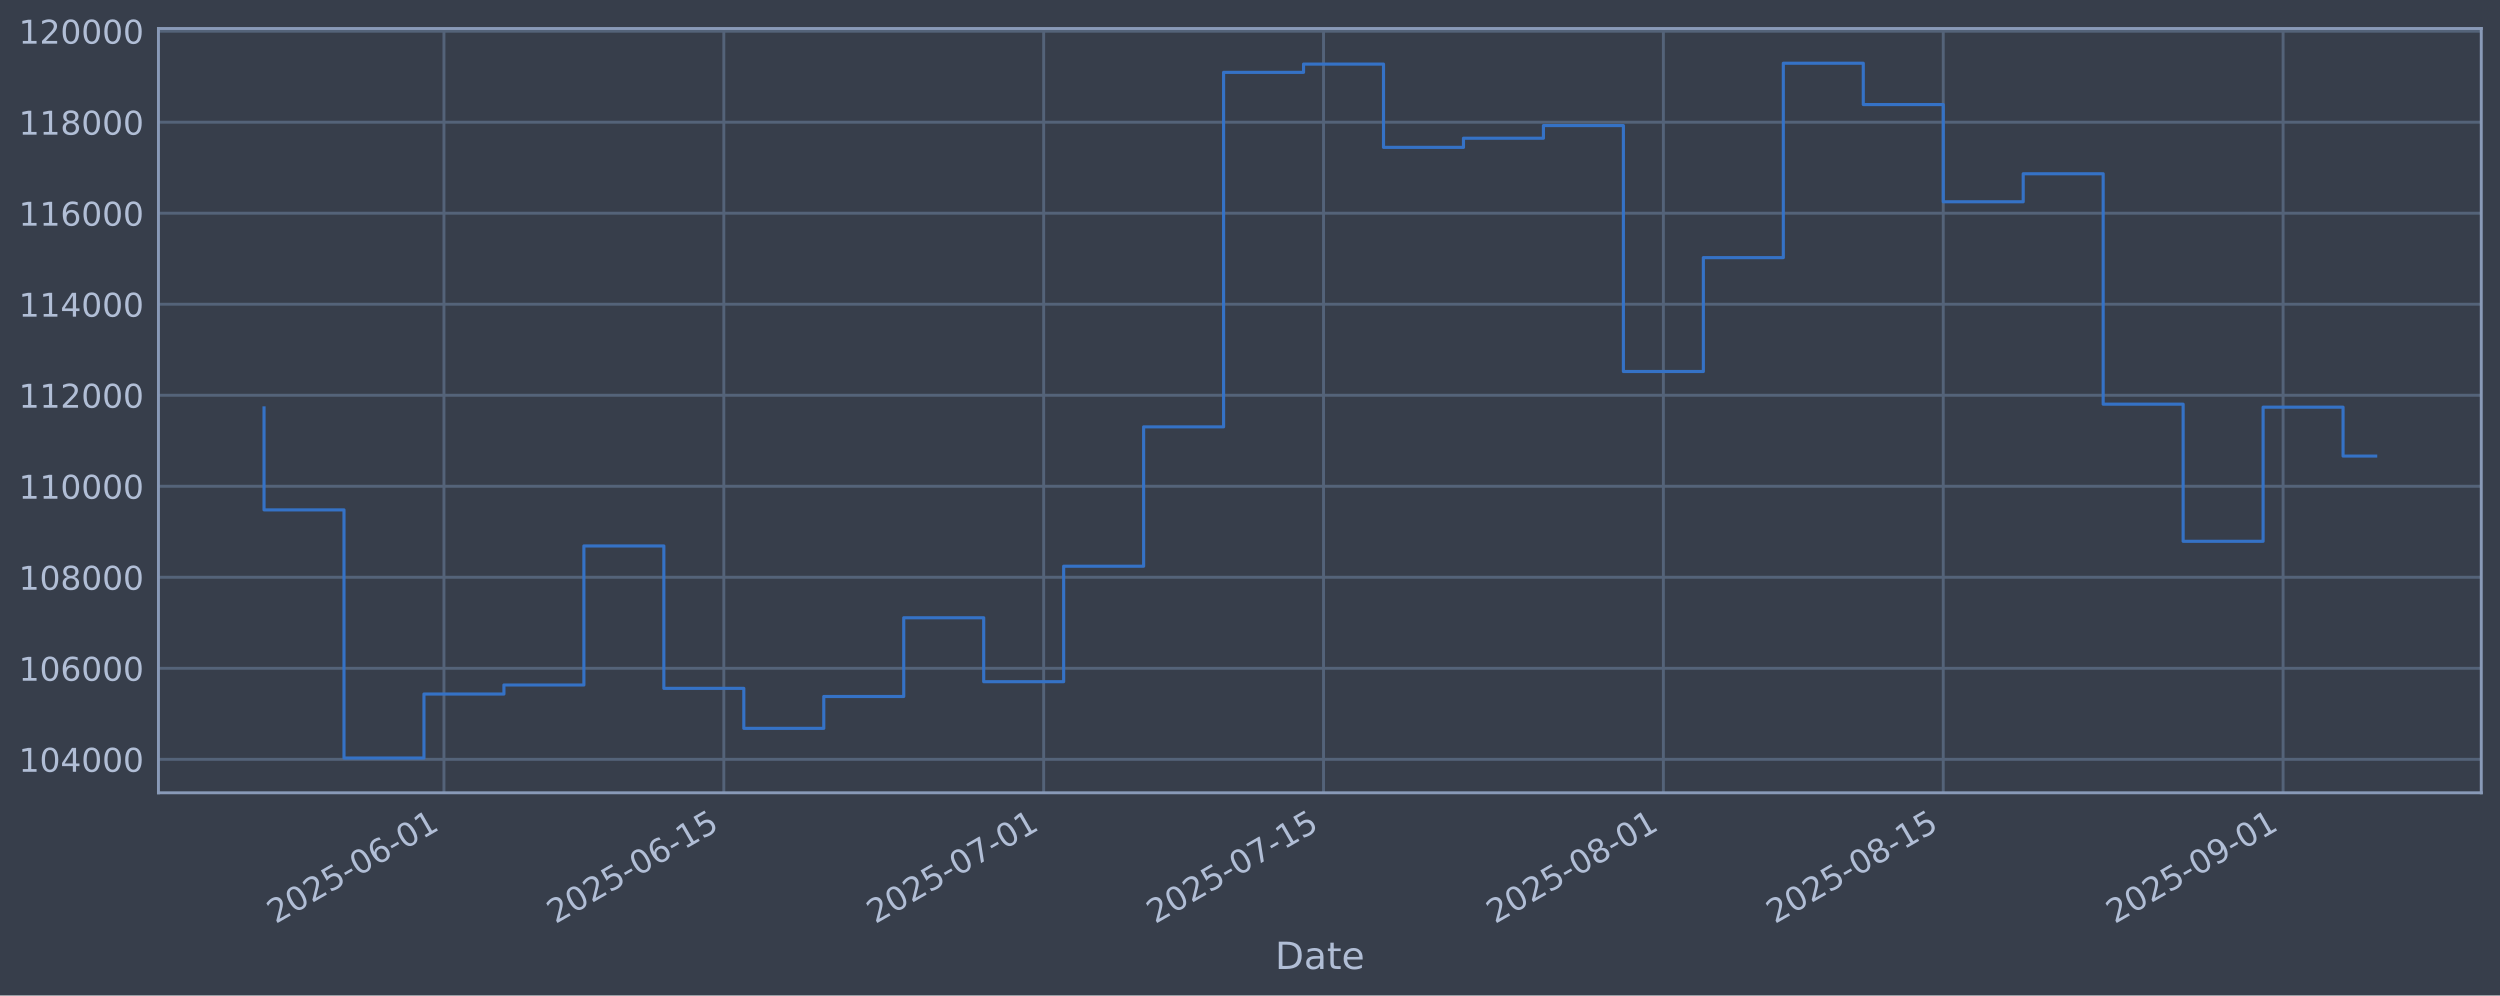
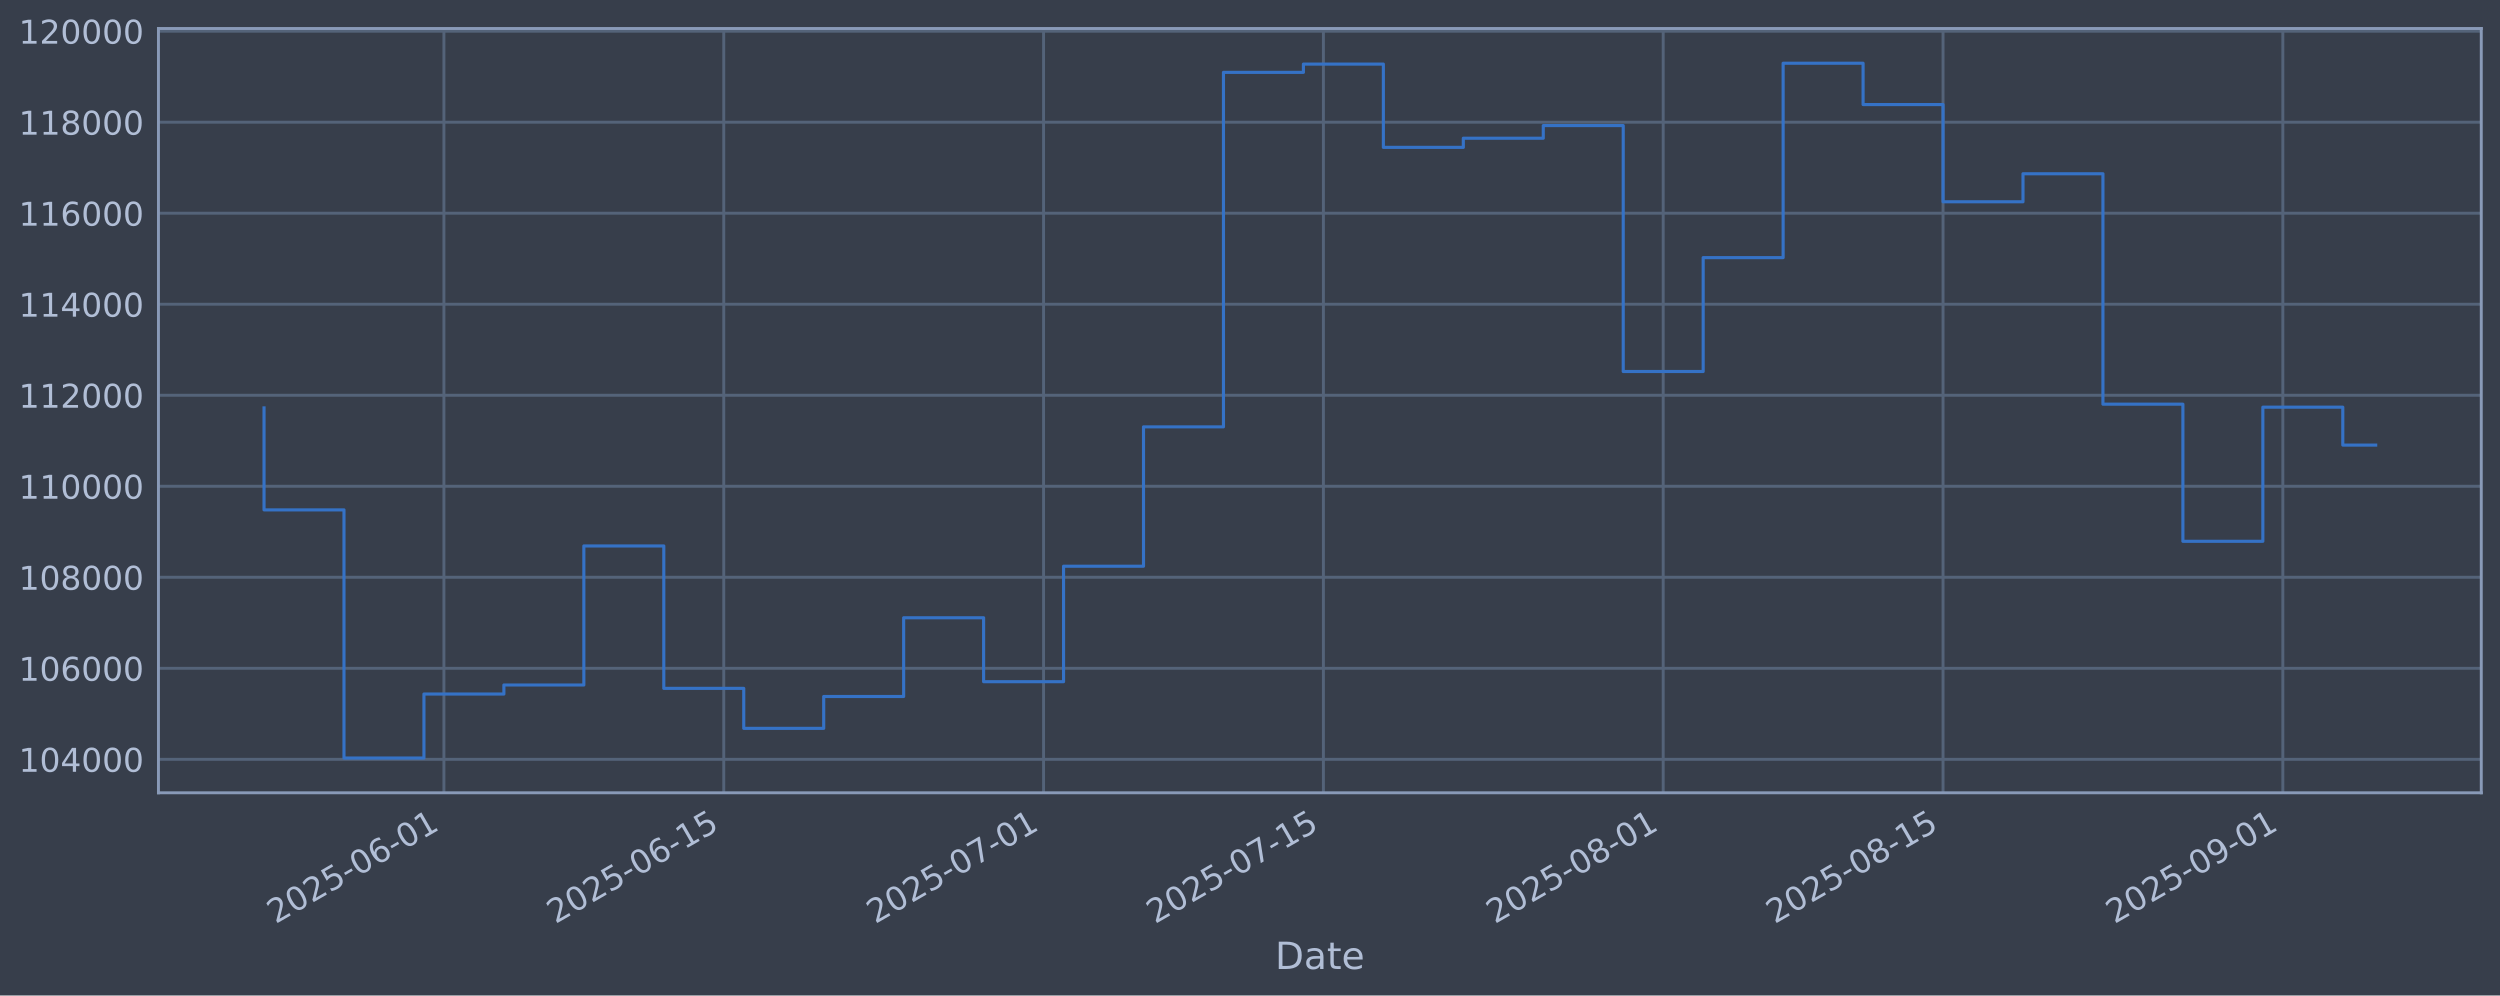
<svg xmlns="http://www.w3.org/2000/svg" xmlns:xlink="http://www.w3.org/1999/xlink" width="960.9pt" height="382.628pt" viewBox="0 0 960.9 382.628" version="1.1">
  <defs>
    <style type="text/css">*{stroke-linejoin: round; stroke-linecap: butt}</style>
  </defs>
  <g id="figure_1">
    <g id="patch_1">
      <path d="M 0 382.628  L 960.9 382.628  L 960.9 0  L 0 0  z " style="fill: #373e4b" />
    </g>
    <g id="axes_1">
      <g id="patch_2">
        <path d="M 60.901 304.718  L 953.701 304.718  L 953.701 10.958  L 60.901 10.958  z " style="fill: #373e4b" />
      </g>
      <g id="matplotlib.axis_1">
        <g id="xtick_1">
          <g id="line2d_1">
-             <path d="M 170.635 304.718  L 170.635 10.958  " clip-path="url(#pe98ab67dc1)" style="fill: none; stroke: #546379; stroke-width: 1.12; stroke-linecap: square" />
+             <path d="M 170.626 304.718  L 170.626 10.958  " clip-path="url(#pc3f4692fb3)" style="fill: none; stroke: #546379; stroke-width: 1.12; stroke-linecap: square" />
          </g>
          <g id="line2d_2" />
          <g id="text_1">
-             <g style="fill: #b1bed6" transform="translate(105.9094 355.2226) rotate(-30) scale(0.126 -0.126)">
+             <g style="fill: #b1bed6" transform="translate(105.9007 355.2226) rotate(-30) scale(0.126 -0.126)">
              <defs>
                <path id="DejaVuSans-32" d="M 1228 531  L 3431 531  L 3431 0  L 469 0  L 469 531  Q 828 903 1448 1529  Q 2069 2156 2228 2338  Q 2531 2678 2651 2914  Q 2772 3150 2772 3378  Q 2772 3750 2511 3984  Q 2250 4219 1831 4219  Q 1534 4219 1204 4116  Q 875 4013 500 3803  L 500 4441  Q 881 4594 1212 4672  Q 1544 4750 1819 4750  Q 2544 4750 2975 4387  Q 3406 4025 3406 3419  Q 3406 3131 3298 2873  Q 3191 2616 2906 2266  Q 2828 2175 2409 1742  Q 1991 1309 1228 531  z " transform="scale(0.015625)" />
                <path id="DejaVuSans-30" d="M 2034 4250  Q 1547 4250 1301 3770  Q 1056 3291 1056 2328  Q 1056 1369 1301 889  Q 1547 409 2034 409  Q 2525 409 2770 889  Q 3016 1369 3016 2328  Q 3016 3291 2770 3770  Q 2525 4250 2034 4250  z M 2034 4750  Q 2819 4750 3233 4129  Q 3647 3509 3647 2328  Q 3647 1150 3233 529  Q 2819 -91 2034 -91  Q 1250 -91 836 529  Q 422 1150 422 2328  Q 422 3509 836 4129  Q 1250 4750 2034 4750  z " transform="scale(0.015625)" />
                <path id="DejaVuSans-35" d="M 691 4666  L 3169 4666  L 3169 4134  L 1269 4134  L 1269 2991  Q 1406 3038 1543 3061  Q 1681 3084 1819 3084  Q 2600 3084 3056 2656  Q 3513 2228 3513 1497  Q 3513 744 3044 326  Q 2575 -91 1722 -91  Q 1428 -91 1123 -41  Q 819 9 494 109  L 494 744  Q 775 591 1075 516  Q 1375 441 1709 441  Q 2250 441 2565 725  Q 2881 1009 2881 1497  Q 2881 1984 2565 2268  Q 2250 2553 1709 2553  Q 1456 2553 1204 2497  Q 953 2441 691 2322  L 691 4666  z " transform="scale(0.015625)" />
                <path id="DejaVuSans-2d" d="M 313 2009  L 1997 2009  L 1997 1497  L 313 1497  L 313 2009  z " transform="scale(0.015625)" />
                <path id="DejaVuSans-36" d="M 2113 2584  Q 1688 2584 1439 2293  Q 1191 2003 1191 1497  Q 1191 994 1439 701  Q 1688 409 2113 409  Q 2538 409 2786 701  Q 3034 994 3034 1497  Q 3034 2003 2786 2293  Q 2538 2584 2113 2584  z M 3366 4563  L 3366 3988  Q 3128 4100 2886 4159  Q 2644 4219 2406 4219  Q 1781 4219 1451 3797  Q 1122 3375 1075 2522  Q 1259 2794 1537 2939  Q 1816 3084 2150 3084  Q 2853 3084 3261 2657  Q 3669 2231 3669 1497  Q 3669 778 3244 343  Q 2819 -91 2113 -91  Q 1303 -91 875 529  Q 447 1150 447 2328  Q 447 3434 972 4092  Q 1497 4750 2381 4750  Q 2619 4750 2861 4703  Q 3103 4656 3366 4563  z " transform="scale(0.015625)" />
                <path id="DejaVuSans-31" d="M 794 531  L 1825 531  L 1825 4091  L 703 3866  L 703 4441  L 1819 4666  L 2450 4666  L 2450 531  L 3481 531  L 3481 0  L 794 0  L 794 531  z " transform="scale(0.015625)" />
              </defs>
              <use xlink:href="#DejaVuSans-32" />
              <use xlink:href="#DejaVuSans-30" transform="translate(63.62305 0)" />
              <use xlink:href="#DejaVuSans-32" transform="translate(127.2461 0)" />
              <use xlink:href="#DejaVuSans-35" transform="translate(190.8691 0)" />
              <use xlink:href="#DejaVuSans-2d" transform="translate(254.4922 0)" />
              <use xlink:href="#DejaVuSans-30" transform="translate(290.5762 0)" />
              <use xlink:href="#DejaVuSans-36" transform="translate(354.1992 0)" />
              <use xlink:href="#DejaVuSans-2d" transform="translate(417.8223 0)" />
              <use xlink:href="#DejaVuSans-30" transform="translate(453.9062 0)" />
              <use xlink:href="#DejaVuSans-31" transform="translate(517.5293 0)" />
            </g>
          </g>
        </g>
        <g id="xtick_2">
          <g id="line2d_3">
-             <path d="M 278.206 304.718  L 278.206 10.958  " clip-path="url(#pe98ab67dc1)" style="fill: none; stroke: #546379; stroke-width: 1.12; stroke-linecap: square" />
+             <path d="M 278.183 304.718  L 278.183 10.958  " clip-path="url(#pc3f4692fb3)" style="fill: none; stroke: #546379; stroke-width: 1.12; stroke-linecap: square" />
          </g>
          <g id="line2d_4" />
          <g id="text_2">
-             <g style="fill: #b1bed6" transform="translate(213.4801 355.2226) rotate(-30) scale(0.126 -0.126)">
+             <g style="fill: #b1bed6" transform="translate(213.4579 355.2226) rotate(-30) scale(0.126 -0.126)">
              <use xlink:href="#DejaVuSans-32" />
              <use xlink:href="#DejaVuSans-30" transform="translate(63.62305 0)" />
              <use xlink:href="#DejaVuSans-32" transform="translate(127.2461 0)" />
              <use xlink:href="#DejaVuSans-35" transform="translate(190.8691 0)" />
              <use xlink:href="#DejaVuSans-2d" transform="translate(254.4922 0)" />
              <use xlink:href="#DejaVuSans-30" transform="translate(290.5762 0)" />
              <use xlink:href="#DejaVuSans-36" transform="translate(354.1992 0)" />
              <use xlink:href="#DejaVuSans-2d" transform="translate(417.8223 0)" />
              <use xlink:href="#DejaVuSans-31" transform="translate(453.9062 0)" />
              <use xlink:href="#DejaVuSans-35" transform="translate(517.5293 0)" />
            </g>
          </g>
        </g>
        <g id="xtick_3">
          <g id="line2d_5">
-             <path d="M 401.144 304.718  L 401.144 10.958  " clip-path="url(#pe98ab67dc1)" style="fill: none; stroke: #546379; stroke-width: 1.12; stroke-linecap: square" />
+             <path d="M 401.106 304.718  L 401.106 10.958  " clip-path="url(#pc3f4692fb3)" style="fill: none; stroke: #546379; stroke-width: 1.12; stroke-linecap: square" />
          </g>
          <g id="line2d_6" />
          <g id="text_3">
-             <g style="fill: #b1bed6" transform="translate(336.4181 355.2226) rotate(-30) scale(0.126 -0.126)">
+             <g style="fill: #b1bed6" transform="translate(336.3804 355.2226) rotate(-30) scale(0.126 -0.126)">
              <defs>
                <path id="DejaVuSans-37" d="M 525 4666  L 3525 4666  L 3525 4397  L 1831 0  L 1172 0  L 2766 4134  L 525 4134  L 525 4666  z " transform="scale(0.015625)" />
              </defs>
              <use xlink:href="#DejaVuSans-32" />
              <use xlink:href="#DejaVuSans-30" transform="translate(63.62305 0)" />
              <use xlink:href="#DejaVuSans-32" transform="translate(127.2461 0)" />
              <use xlink:href="#DejaVuSans-35" transform="translate(190.8691 0)" />
              <use xlink:href="#DejaVuSans-2d" transform="translate(254.4922 0)" />
              <use xlink:href="#DejaVuSans-30" transform="translate(290.5762 0)" />
              <use xlink:href="#DejaVuSans-37" transform="translate(354.1992 0)" />
              <use xlink:href="#DejaVuSans-2d" transform="translate(417.8223 0)" />
              <use xlink:href="#DejaVuSans-30" transform="translate(453.9062 0)" />
              <use xlink:href="#DejaVuSans-31" transform="translate(517.5293 0)" />
            </g>
          </g>
        </g>
        <g id="xtick_4">
          <g id="line2d_7">
-             <path d="M 508.714 304.718  L 508.714 10.958  " clip-path="url(#pe98ab67dc1)" style="fill: none; stroke: #546379; stroke-width: 1.12; stroke-linecap: square" />
+             <path d="M 508.663 304.718  L 508.663 10.958  " clip-path="url(#pc3f4692fb3)" style="fill: none; stroke: #546379; stroke-width: 1.12; stroke-linecap: square" />
          </g>
          <g id="line2d_8" />
          <g id="text_4">
-             <g style="fill: #b1bed6" transform="translate(443.9888 355.2226) rotate(-30) scale(0.126 -0.126)">
+             <g style="fill: #b1bed6" transform="translate(443.9376 355.2226) rotate(-30) scale(0.126 -0.126)">
              <use xlink:href="#DejaVuSans-32" />
              <use xlink:href="#DejaVuSans-30" transform="translate(63.62305 0)" />
              <use xlink:href="#DejaVuSans-32" transform="translate(127.2461 0)" />
              <use xlink:href="#DejaVuSans-35" transform="translate(190.8691 0)" />
              <use xlink:href="#DejaVuSans-2d" transform="translate(254.4922 0)" />
              <use xlink:href="#DejaVuSans-30" transform="translate(290.5762 0)" />
              <use xlink:href="#DejaVuSans-37" transform="translate(354.1992 0)" />
              <use xlink:href="#DejaVuSans-2d" transform="translate(417.8223 0)" />
              <use xlink:href="#DejaVuSans-31" transform="translate(453.9062 0)" />
              <use xlink:href="#DejaVuSans-35" transform="translate(517.5293 0)" />
            </g>
          </g>
        </g>
        <g id="xtick_5">
          <g id="line2d_9">
-             <path d="M 639.336 304.718  L 639.336 10.958  " clip-path="url(#pe98ab67dc1)" style="fill: none; stroke: #546379; stroke-width: 1.12; stroke-linecap: square" />
+             <path d="M 639.268 304.718  L 639.268 10.958  " clip-path="url(#pc3f4692fb3)" style="fill: none; stroke: #546379; stroke-width: 1.12; stroke-linecap: square" />
          </g>
          <g id="line2d_10" />
          <g id="text_5">
-             <g style="fill: #b1bed6" transform="translate(574.6104 355.2226) rotate(-30) scale(0.126 -0.126)">
+             <g style="fill: #b1bed6" transform="translate(574.5427 355.2226) rotate(-30) scale(0.126 -0.126)">
              <defs>
                <path id="DejaVuSans-38" d="M 2034 2216  Q 1584 2216 1326 1975  Q 1069 1734 1069 1313  Q 1069 891 1326 650  Q 1584 409 2034 409  Q 2484 409 2743 651  Q 3003 894 3003 1313  Q 3003 1734 2745 1975  Q 2488 2216 2034 2216  z M 1403 2484  Q 997 2584 770 2862  Q 544 3141 544 3541  Q 544 4100 942 4425  Q 1341 4750 2034 4750  Q 2731 4750 3128 4425  Q 3525 4100 3525 3541  Q 3525 3141 3298 2862  Q 3072 2584 2669 2484  Q 3125 2378 3379 2068  Q 3634 1759 3634 1313  Q 3634 634 3220 271  Q 2806 -91 2034 -91  Q 1263 -91 848 271  Q 434 634 434 1313  Q 434 1759 690 2068  Q 947 2378 1403 2484  z M 1172 3481  Q 1172 3119 1398 2916  Q 1625 2713 2034 2713  Q 2441 2713 2670 2916  Q 2900 3119 2900 3481  Q 2900 3844 2670 4047  Q 2441 4250 2034 4250  Q 1625 4250 1398 4047  Q 1172 3844 1172 3481  z " transform="scale(0.015625)" />
              </defs>
              <use xlink:href="#DejaVuSans-32" />
              <use xlink:href="#DejaVuSans-30" transform="translate(63.62305 0)" />
              <use xlink:href="#DejaVuSans-32" transform="translate(127.2461 0)" />
              <use xlink:href="#DejaVuSans-35" transform="translate(190.8691 0)" />
              <use xlink:href="#DejaVuSans-2d" transform="translate(254.4922 0)" />
              <use xlink:href="#DejaVuSans-30" transform="translate(290.5762 0)" />
              <use xlink:href="#DejaVuSans-38" transform="translate(354.1992 0)" />
              <use xlink:href="#DejaVuSans-2d" transform="translate(417.8223 0)" />
              <use xlink:href="#DejaVuSans-30" transform="translate(453.9062 0)" />
              <use xlink:href="#DejaVuSans-31" transform="translate(517.5293 0)" />
            </g>
          </g>
        </g>
        <g id="xtick_6">
          <g id="line2d_11">
-             <path d="M 746.907 304.718  L 746.907 10.958  " clip-path="url(#pe98ab67dc1)" style="fill: none; stroke: #546379; stroke-width: 1.12; stroke-linecap: square" />
+             <path d="M 746.825 304.718  L 746.825 10.958  " clip-path="url(#pc3f4692fb3)" style="fill: none; stroke: #546379; stroke-width: 1.12; stroke-linecap: square" />
          </g>
          <g id="line2d_12" />
          <g id="text_6">
-             <g style="fill: #b1bed6" transform="translate(682.1811 355.2226) rotate(-30) scale(0.126 -0.126)">
+             <g style="fill: #b1bed6" transform="translate(682.0999 355.2226) rotate(-30) scale(0.126 -0.126)">
              <use xlink:href="#DejaVuSans-32" />
              <use xlink:href="#DejaVuSans-30" transform="translate(63.62305 0)" />
              <use xlink:href="#DejaVuSans-32" transform="translate(127.2461 0)" />
              <use xlink:href="#DejaVuSans-35" transform="translate(190.8691 0)" />
              <use xlink:href="#DejaVuSans-2d" transform="translate(254.4922 0)" />
              <use xlink:href="#DejaVuSans-30" transform="translate(290.5762 0)" />
              <use xlink:href="#DejaVuSans-38" transform="translate(354.1992 0)" />
              <use xlink:href="#DejaVuSans-2d" transform="translate(417.8223 0)" />
              <use xlink:href="#DejaVuSans-31" transform="translate(453.9062 0)" />
              <use xlink:href="#DejaVuSans-35" transform="translate(517.5293 0)" />
            </g>
          </g>
        </g>
        <g id="xtick_7">
          <g id="line2d_13">
-             <path d="M 877.528 304.718  L 877.528 10.958  " clip-path="url(#pe98ab67dc1)" style="fill: none; stroke: #546379; stroke-width: 1.12; stroke-linecap: square" />
+             <path d="M 877.431 304.718  L 877.431 10.958  " clip-path="url(#pc3f4692fb3)" style="fill: none; stroke: #546379; stroke-width: 1.12; stroke-linecap: square" />
          </g>
          <g id="line2d_14" />
          <g id="text_7">
-             <g style="fill: #b1bed6" transform="translate(812.8027 355.2226) rotate(-30) scale(0.126 -0.126)">
+             <g style="fill: #b1bed6" transform="translate(812.705 355.2226) rotate(-30) scale(0.126 -0.126)">
              <defs>
                <path id="DejaVuSans-39" d="M 703 97  L 703 672  Q 941 559 1184 500  Q 1428 441 1663 441  Q 2288 441 2617 861  Q 2947 1281 2994 2138  Q 2813 1869 2534 1725  Q 2256 1581 1919 1581  Q 1219 1581 811 2004  Q 403 2428 403 3163  Q 403 3881 828 4315  Q 1253 4750 1959 4750  Q 2769 4750 3195 4129  Q 3622 3509 3622 2328  Q 3622 1225 3098 567  Q 2575 -91 1691 -91  Q 1453 -91 1209 -44  Q 966 3 703 97  z M 1959 2075  Q 2384 2075 2632 2365  Q 2881 2656 2881 3163  Q 2881 3666 2632 3958  Q 2384 4250 1959 4250  Q 1534 4250 1286 3958  Q 1038 3666 1038 3163  Q 1038 2656 1286 2365  Q 1534 2075 1959 2075  z " transform="scale(0.015625)" />
              </defs>
              <use xlink:href="#DejaVuSans-32" />
              <use xlink:href="#DejaVuSans-30" transform="translate(63.62305 0)" />
              <use xlink:href="#DejaVuSans-32" transform="translate(127.2461 0)" />
              <use xlink:href="#DejaVuSans-35" transform="translate(190.8691 0)" />
              <use xlink:href="#DejaVuSans-2d" transform="translate(254.4922 0)" />
              <use xlink:href="#DejaVuSans-30" transform="translate(290.5762 0)" />
              <use xlink:href="#DejaVuSans-39" transform="translate(354.1992 0)" />
              <use xlink:href="#DejaVuSans-2d" transform="translate(417.8223 0)" />
              <use xlink:href="#DejaVuSans-30" transform="translate(453.9062 0)" />
              <use xlink:href="#DejaVuSans-31" transform="translate(517.5293 0)" />
            </g>
          </g>
        </g>
        <g id="text_8">
          <g style="fill: #b1bed6" transform="translate(490.0914 372.4337) scale(0.144 -0.144)">
            <defs>
              <path id="DejaVuSans-44" d="M 1259 4147  L 1259 519  L 2022 519  Q 2988 519 3436 956  Q 3884 1394 3884 2338  Q 3884 3275 3436 3711  Q 2988 4147 2022 4147  L 1259 4147  z M 628 4666  L 1925 4666  Q 3281 4666 3915 4102  Q 4550 3538 4550 2338  Q 4550 1131 3912 565  Q 3275 0 1925 0  L 628 0  L 628 4666  z " transform="scale(0.015625)" />
              <path id="DejaVuSans-61" d="M 2194 1759  Q 1497 1759 1228 1600  Q 959 1441 959 1056  Q 959 750 1161 570  Q 1363 391 1709 391  Q 2188 391 2477 730  Q 2766 1069 2766 1631  L 2766 1759  L 2194 1759  z M 3341 1997  L 3341 0  L 2766 0  L 2766 531  Q 2569 213 2275 61  Q 1981 -91 1556 -91  Q 1019 -91 701 211  Q 384 513 384 1019  Q 384 1609 779 1909  Q 1175 2209 1959 2209  L 2766 2209  L 2766 2266  Q 2766 2663 2505 2880  Q 2244 3097 1772 3097  Q 1472 3097 1187 3025  Q 903 2953 641 2809  L 641 3341  Q 956 3463 1253 3523  Q 1550 3584 1831 3584  Q 2591 3584 2966 3190  Q 3341 2797 3341 1997  z " transform="scale(0.015625)" />
              <path id="DejaVuSans-74" d="M 1172 4494  L 1172 3500  L 2356 3500  L 2356 3053  L 1172 3053  L 1172 1153  Q 1172 725 1289 603  Q 1406 481 1766 481  L 2356 481  L 2356 0  L 1766 0  Q 1100 0 847 248  Q 594 497 594 1153  L 594 3053  L 172 3053  L 172 3500  L 594 3500  L 594 4494  L 1172 4494  z " transform="scale(0.015625)" />
              <path id="DejaVuSans-65" d="M 3597 1894  L 3597 1613  L 953 1613  Q 991 1019 1311 708  Q 1631 397 2203 397  Q 2534 397 2845 478  Q 3156 559 3463 722  L 3463 178  Q 3153 47 2828 -22  Q 2503 -91 2169 -91  Q 1331 -91 842 396  Q 353 884 353 1716  Q 353 2575 817 3079  Q 1281 3584 2069 3584  Q 2775 3584 3186 3129  Q 3597 2675 3597 1894  z M 3022 2063  Q 3016 2534 2758 2815  Q 2500 3097 2075 3097  Q 1594 3097 1305 2825  Q 1016 2553 972 2059  L 3022 2063  z " transform="scale(0.015625)" />
            </defs>
            <use xlink:href="#DejaVuSans-44" />
            <use xlink:href="#DejaVuSans-61" transform="translate(77.00195 0)" />
            <use xlink:href="#DejaVuSans-74" transform="translate(138.2812 0)" />
            <use xlink:href="#DejaVuSans-65" transform="translate(177.4902 0)" />
          </g>
        </g>
      </g>
      <g id="matplotlib.axis_2">
        <g id="ytick_1">
          <g id="line2d_15">
-             <path d="M 60.901 291.85  L 953.701 291.85  " clip-path="url(#pe98ab67dc1)" style="fill: none; stroke: #546379; stroke-width: 1.12; stroke-linecap: square" />
+             <path d="M 60.901 291.85  L 953.701 291.85  " clip-path="url(#pc3f4692fb3)" style="fill: none; stroke: #546379; stroke-width: 1.12; stroke-linecap: square" />
          </g>
          <g id="line2d_16" />
          <g id="text_9">
            <g style="fill: #b1bed6" transform="translate(7.2 296.6367) scale(0.126 -0.126)">
              <defs>
                <path id="DejaVuSans-34" d="M 2419 4116  L 825 1625  L 2419 1625  L 2419 4116  z M 2253 4666  L 3047 4666  L 3047 1625  L 3713 1625  L 3713 1100  L 3047 1100  L 3047 0  L 2419 0  L 2419 1100  L 313 1100  L 313 1709  L 2253 4666  z " transform="scale(0.015625)" />
              </defs>
              <use xlink:href="#DejaVuSans-31" />
              <use xlink:href="#DejaVuSans-30" transform="translate(63.62305 0)" />
              <use xlink:href="#DejaVuSans-34" transform="translate(127.2461 0)" />
              <use xlink:href="#DejaVuSans-30" transform="translate(190.8691 0)" />
              <use xlink:href="#DejaVuSans-30" transform="translate(254.4922 0)" />
              <use xlink:href="#DejaVuSans-30" transform="translate(318.1152 0)" />
            </g>
          </g>
        </g>
        <g id="ytick_2">
          <g id="line2d_17">
-             <path d="M 60.901 256.867  L 953.701 256.867  " clip-path="url(#pe98ab67dc1)" style="fill: none; stroke: #546379; stroke-width: 1.12; stroke-linecap: square" />
+             <path d="M 60.901 256.867  L 953.701 256.867  " clip-path="url(#pc3f4692fb3)" style="fill: none; stroke: #546379; stroke-width: 1.12; stroke-linecap: square" />
          </g>
          <g id="line2d_18" />
          <g id="text_10">
            <g style="fill: #b1bed6" transform="translate(7.2 261.6538) scale(0.126 -0.126)">
              <use xlink:href="#DejaVuSans-31" />
              <use xlink:href="#DejaVuSans-30" transform="translate(63.62305 0)" />
              <use xlink:href="#DejaVuSans-36" transform="translate(127.2461 0)" />
              <use xlink:href="#DejaVuSans-30" transform="translate(190.8691 0)" />
              <use xlink:href="#DejaVuSans-30" transform="translate(254.4922 0)" />
              <use xlink:href="#DejaVuSans-30" transform="translate(318.1152 0)" />
            </g>
          </g>
        </g>
        <g id="ytick_3">
          <g id="line2d_19">
-             <path d="M 60.901 221.884  L 953.701 221.884  " clip-path="url(#pe98ab67dc1)" style="fill: none; stroke: #546379; stroke-width: 1.12; stroke-linecap: square" />
+             <path d="M 60.901 221.884  L 953.701 221.884  " clip-path="url(#pc3f4692fb3)" style="fill: none; stroke: #546379; stroke-width: 1.12; stroke-linecap: square" />
          </g>
          <g id="line2d_20" />
          <g id="text_11">
            <g style="fill: #b1bed6" transform="translate(7.2 226.671) scale(0.126 -0.126)">
              <use xlink:href="#DejaVuSans-31" />
              <use xlink:href="#DejaVuSans-30" transform="translate(63.62305 0)" />
              <use xlink:href="#DejaVuSans-38" transform="translate(127.2461 0)" />
              <use xlink:href="#DejaVuSans-30" transform="translate(190.8691 0)" />
              <use xlink:href="#DejaVuSans-30" transform="translate(254.4922 0)" />
              <use xlink:href="#DejaVuSans-30" transform="translate(318.1152 0)" />
            </g>
          </g>
        </g>
        <g id="ytick_4">
          <g id="line2d_21">
-             <path d="M 60.901 186.901  L 953.701 186.901  " clip-path="url(#pe98ab67dc1)" style="fill: none; stroke: #546379; stroke-width: 1.12; stroke-linecap: square" />
+             <path d="M 60.901 186.901  L 953.701 186.901  " clip-path="url(#pc3f4692fb3)" style="fill: none; stroke: #546379; stroke-width: 1.12; stroke-linecap: square" />
          </g>
          <g id="line2d_22" />
          <g id="text_12">
            <g style="fill: #b1bed6" transform="translate(7.2 191.6882) scale(0.126 -0.126)">
              <use xlink:href="#DejaVuSans-31" />
              <use xlink:href="#DejaVuSans-31" transform="translate(63.62305 0)" />
              <use xlink:href="#DejaVuSans-30" transform="translate(127.2461 0)" />
              <use xlink:href="#DejaVuSans-30" transform="translate(190.8691 0)" />
              <use xlink:href="#DejaVuSans-30" transform="translate(254.4922 0)" />
              <use xlink:href="#DejaVuSans-30" transform="translate(318.1152 0)" />
            </g>
          </g>
        </g>
        <g id="ytick_5">
          <g id="line2d_23">
-             <path d="M 60.901 151.918  L 953.701 151.918  " clip-path="url(#pe98ab67dc1)" style="fill: none; stroke: #546379; stroke-width: 1.12; stroke-linecap: square" />
+             <path d="M 60.901 151.918  L 953.701 151.918  " clip-path="url(#pc3f4692fb3)" style="fill: none; stroke: #546379; stroke-width: 1.12; stroke-linecap: square" />
          </g>
          <g id="line2d_24" />
          <g id="text_13">
            <g style="fill: #b1bed6" transform="translate(7.2 156.7053) scale(0.126 -0.126)">
              <use xlink:href="#DejaVuSans-31" />
              <use xlink:href="#DejaVuSans-31" transform="translate(63.62305 0)" />
              <use xlink:href="#DejaVuSans-32" transform="translate(127.2461 0)" />
              <use xlink:href="#DejaVuSans-30" transform="translate(190.8691 0)" />
              <use xlink:href="#DejaVuSans-30" transform="translate(254.4922 0)" />
              <use xlink:href="#DejaVuSans-30" transform="translate(318.1152 0)" />
            </g>
          </g>
        </g>
        <g id="ytick_6">
          <g id="line2d_25">
-             <path d="M 60.901 116.936  L 953.701 116.936  " clip-path="url(#pe98ab67dc1)" style="fill: none; stroke: #546379; stroke-width: 1.12; stroke-linecap: square" />
+             <path d="M 60.901 116.936  L 953.701 116.936  " clip-path="url(#pc3f4692fb3)" style="fill: none; stroke: #546379; stroke-width: 1.12; stroke-linecap: square" />
          </g>
          <g id="line2d_26" />
          <g id="text_14">
            <g style="fill: #b1bed6" transform="translate(7.2 121.7225) scale(0.126 -0.126)">
              <use xlink:href="#DejaVuSans-31" />
              <use xlink:href="#DejaVuSans-31" transform="translate(63.62305 0)" />
              <use xlink:href="#DejaVuSans-34" transform="translate(127.2461 0)" />
              <use xlink:href="#DejaVuSans-30" transform="translate(190.8691 0)" />
              <use xlink:href="#DejaVuSans-30" transform="translate(254.4922 0)" />
              <use xlink:href="#DejaVuSans-30" transform="translate(318.1152 0)" />
            </g>
          </g>
        </g>
        <g id="ytick_7">
          <g id="line2d_27">
-             <path d="M 60.901 81.953  L 953.701 81.953  " clip-path="url(#pe98ab67dc1)" style="fill: none; stroke: #546379; stroke-width: 1.12; stroke-linecap: square" />
+             <path d="M 60.901 81.953  L 953.701 81.953  " clip-path="url(#pc3f4692fb3)" style="fill: none; stroke: #546379; stroke-width: 1.12; stroke-linecap: square" />
          </g>
          <g id="line2d_28" />
          <g id="text_15">
            <g style="fill: #b1bed6" transform="translate(7.2 86.73969) scale(0.126 -0.126)">
              <use xlink:href="#DejaVuSans-31" />
              <use xlink:href="#DejaVuSans-31" transform="translate(63.62305 0)" />
              <use xlink:href="#DejaVuSans-36" transform="translate(127.2461 0)" />
              <use xlink:href="#DejaVuSans-30" transform="translate(190.8691 0)" />
              <use xlink:href="#DejaVuSans-30" transform="translate(254.4922 0)" />
              <use xlink:href="#DejaVuSans-30" transform="translate(318.1152 0)" />
            </g>
          </g>
        </g>
        <g id="ytick_8">
          <g id="line2d_29">
-             <path d="M 60.901 46.97  L 953.701 46.97  " clip-path="url(#pe98ab67dc1)" style="fill: none; stroke: #546379; stroke-width: 1.12; stroke-linecap: square" />
+             <path d="M 60.901 46.97  L 953.701 46.97  " clip-path="url(#pc3f4692fb3)" style="fill: none; stroke: #546379; stroke-width: 1.12; stroke-linecap: square" />
          </g>
          <g id="line2d_30" />
          <g id="text_16">
            <g style="fill: #b1bed6" transform="translate(7.2 51.75686) scale(0.126 -0.126)">
              <use xlink:href="#DejaVuSans-31" />
              <use xlink:href="#DejaVuSans-31" transform="translate(63.62305 0)" />
              <use xlink:href="#DejaVuSans-38" transform="translate(127.2461 0)" />
              <use xlink:href="#DejaVuSans-30" transform="translate(190.8691 0)" />
              <use xlink:href="#DejaVuSans-30" transform="translate(254.4922 0)" />
              <use xlink:href="#DejaVuSans-30" transform="translate(318.1152 0)" />
            </g>
          </g>
        </g>
        <g id="ytick_9">
          <g id="line2d_31">
-             <path d="M 60.901 11.987  L 953.701 11.987  " clip-path="url(#pe98ab67dc1)" style="fill: none; stroke: #546379; stroke-width: 1.12; stroke-linecap: square" />
+             <path d="M 60.901 11.987  L 953.701 11.987  " clip-path="url(#pc3f4692fb3)" style="fill: none; stroke: #546379; stroke-width: 1.12; stroke-linecap: square" />
          </g>
          <g id="line2d_32" />
          <g id="text_17">
            <g style="fill: #b1bed6" transform="translate(7.2 16.77403) scale(0.126 -0.126)">
              <use xlink:href="#DejaVuSans-31" />
              <use xlink:href="#DejaVuSans-32" transform="translate(63.62305 0)" />
              <use xlink:href="#DejaVuSans-30" transform="translate(127.2461 0)" />
              <use xlink:href="#DejaVuSans-30" transform="translate(190.8691 0)" />
              <use xlink:href="#DejaVuSans-30" transform="translate(254.4922 0)" />
              <use xlink:href="#DejaVuSans-30" transform="translate(318.1152 0)" />
            </g>
          </g>
        </g>
      </g>
      <g id="line2d_33">
-         <path d="M 101.482 156.778  L 101.482 195.974  L 132.217 195.974  L 132.217 291.366  L 162.951 291.366  L 162.951 266.759  L 193.686 266.759  L 193.686 263.286  L 224.42 263.286  L 224.42 209.841  L 255.155 209.841  L 255.155 264.586  L 285.889 264.586  L 285.889 279.95  L 316.624 279.95  L 316.624 267.706  L 347.358 267.706  L 347.358 237.446  L 378.093 237.446  L 378.093 262.012  L 408.827 262.012  L 408.827 217.631  L 439.562 217.631  L 439.562 164.07  L 470.296 164.07  L 470.296 27.81  L 501.031 27.81  L 501.031 24.636  L 531.765 24.636  L 531.765 56.646  L 562.5 56.646  L 562.5 53.121  L 593.234 53.121  L 593.234 48.272  L 623.969 48.272  L 623.969 142.793  L 654.703 142.793  L 654.703 99.016  L 685.438 99.016  L 685.438 24.311  L 716.172 24.311  L 716.172 40.185  L 746.907 40.185  L 746.907 77.56  L 777.641 77.56  L 777.641 66.788  L 808.376 66.788  L 808.376 155.356  L 839.11 155.356  L 839.11 208.052  L 869.845 208.052  L 869.845 156.509  L 900.579 156.509  L 900.579 175.292  L 913.119 175.292  " clip-path="url(#pe98ab67dc1)" style="fill: none; stroke: #3572c6; stroke-width: 1.2; stroke-linecap: square" />
+         <path d="M 101.482 156.778  L 101.482 195.974  L 132.213 195.974  L 132.213 291.366  L 162.944 291.366  L 162.944 266.759  L 193.674 266.759  L 193.674 263.286  L 224.405 263.286  L 224.405 209.841  L 255.135 209.841  L 255.135 264.586  L 285.866 264.586  L 285.866 279.95  L 316.597 279.95  L 316.597 267.706  L 347.327 267.706  L 347.327 237.446  L 378.058 237.446  L 378.058 262.012  L 408.789 262.012  L 408.789 217.631  L 439.519 217.631  L 439.519 164.07  L 470.25 164.07  L 470.25 27.81  L 500.98 27.81  L 500.98 24.636  L 531.711 24.636  L 531.711 56.646  L 562.442 56.646  L 562.442 53.121  L 593.172 53.121  L 593.172 48.272  L 623.903 48.272  L 623.903 142.793  L 654.634 142.793  L 654.634 99.016  L 685.364 99.016  L 685.364 24.311  L 716.095 24.311  L 716.095 40.185  L 746.825 40.185  L 746.825 77.56  L 777.556 77.56  L 777.556 66.788  L 808.287 66.788  L 808.287 155.356  L 839.017 155.356  L 839.017 208.052  L 869.748 208.052  L 869.748 156.509  L 900.478 156.509  L 900.478 171.07  L 913.119 171.07  " clip-path="url(#pc3f4692fb3)" style="fill: none; stroke: #3572c6; stroke-width: 1.2; stroke-linecap: square" />
      </g>
      <g id="patch_3">
        <path d="M 60.901 304.718  L 60.901 10.958  " style="fill: none; stroke: #899ab8; stroke-width: 1.12; stroke-linejoin: miter; stroke-linecap: square" />
      </g>
      <g id="patch_4">
        <path d="M 953.701 304.718  L 953.701 10.958  " style="fill: none; stroke: #899ab8; stroke-width: 1.12; stroke-linejoin: miter; stroke-linecap: square" />
      </g>
      <g id="patch_5">
        <path d="M 60.901 304.718  L 953.701 304.718  " style="fill: none; stroke: #899ab8; stroke-width: 1.12; stroke-linejoin: miter; stroke-linecap: square" />
      </g>
      <g id="patch_6">
        <path d="M 60.901 10.958  L 953.701 10.958  " style="fill: none; stroke: #899ab8; stroke-width: 1.12; stroke-linejoin: miter; stroke-linecap: square" />
      </g>
    </g>
  </g>
  <defs>
-     <clipPath id="pe98ab67dc1">
+     <clipPath id="pc3f4692fb3">
      <rect x="60.901" y="10.958" width="892.8" height="293.76" />
    </clipPath>
  </defs>
</svg>
